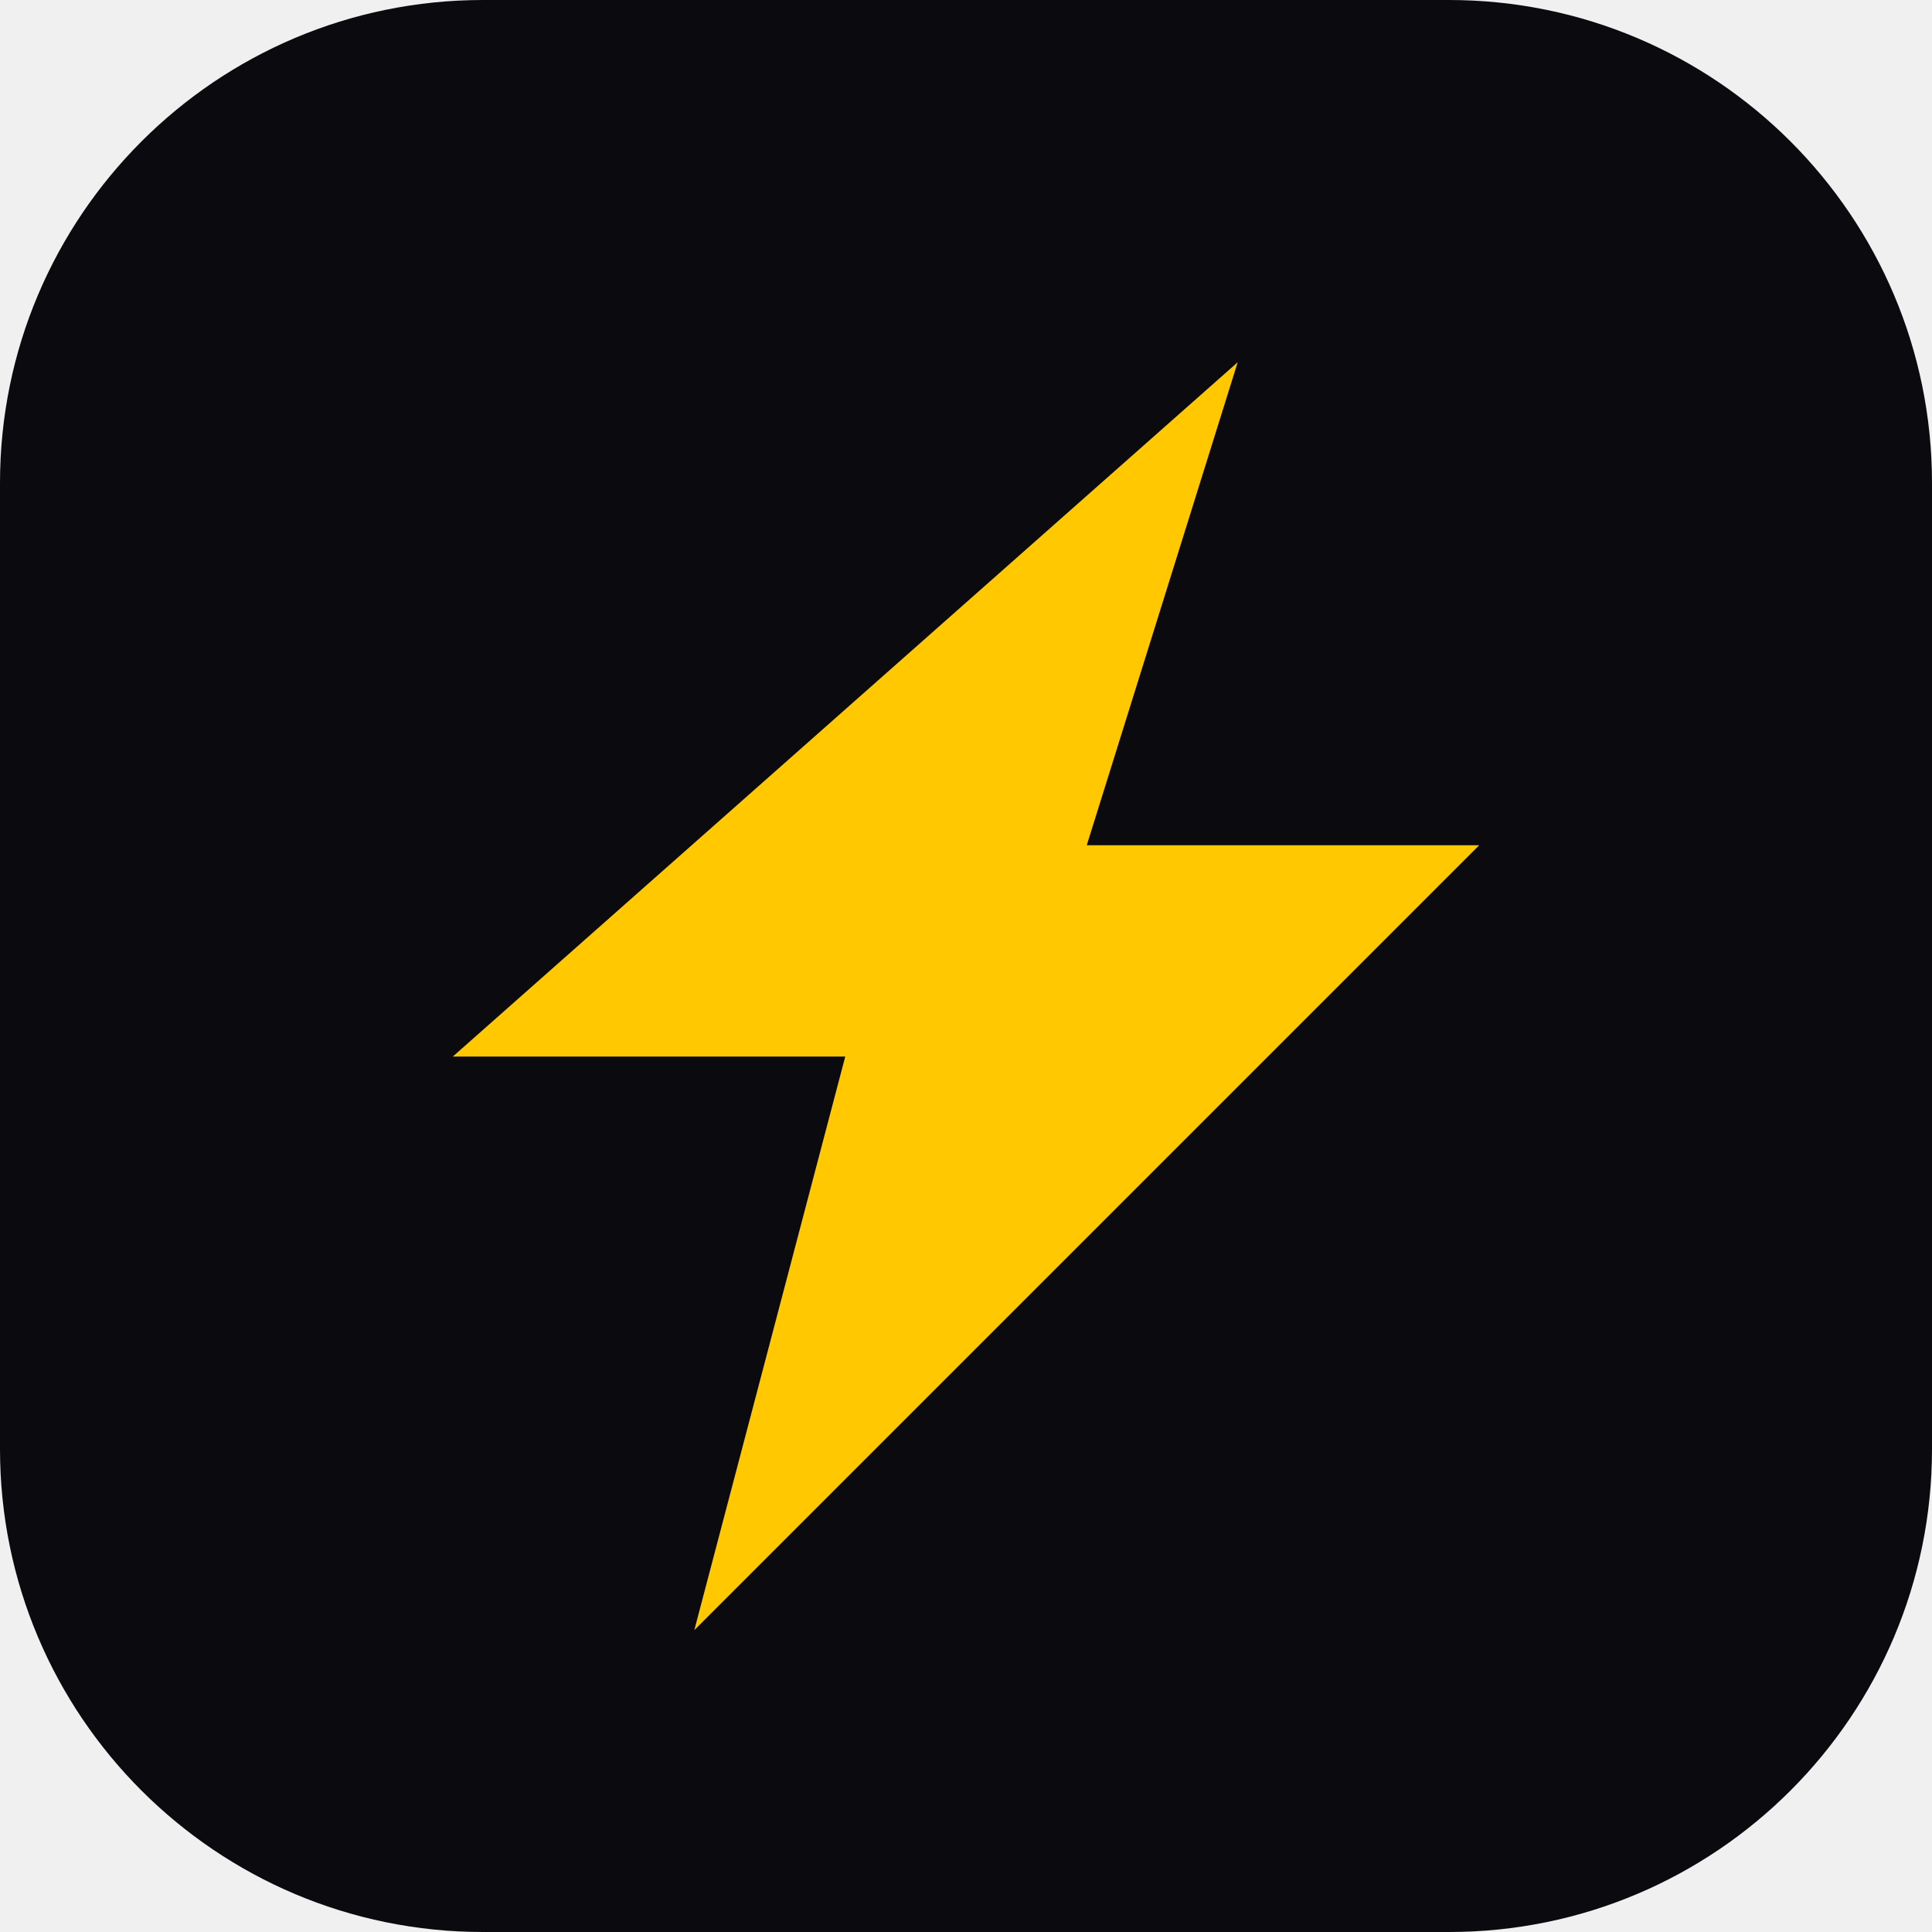
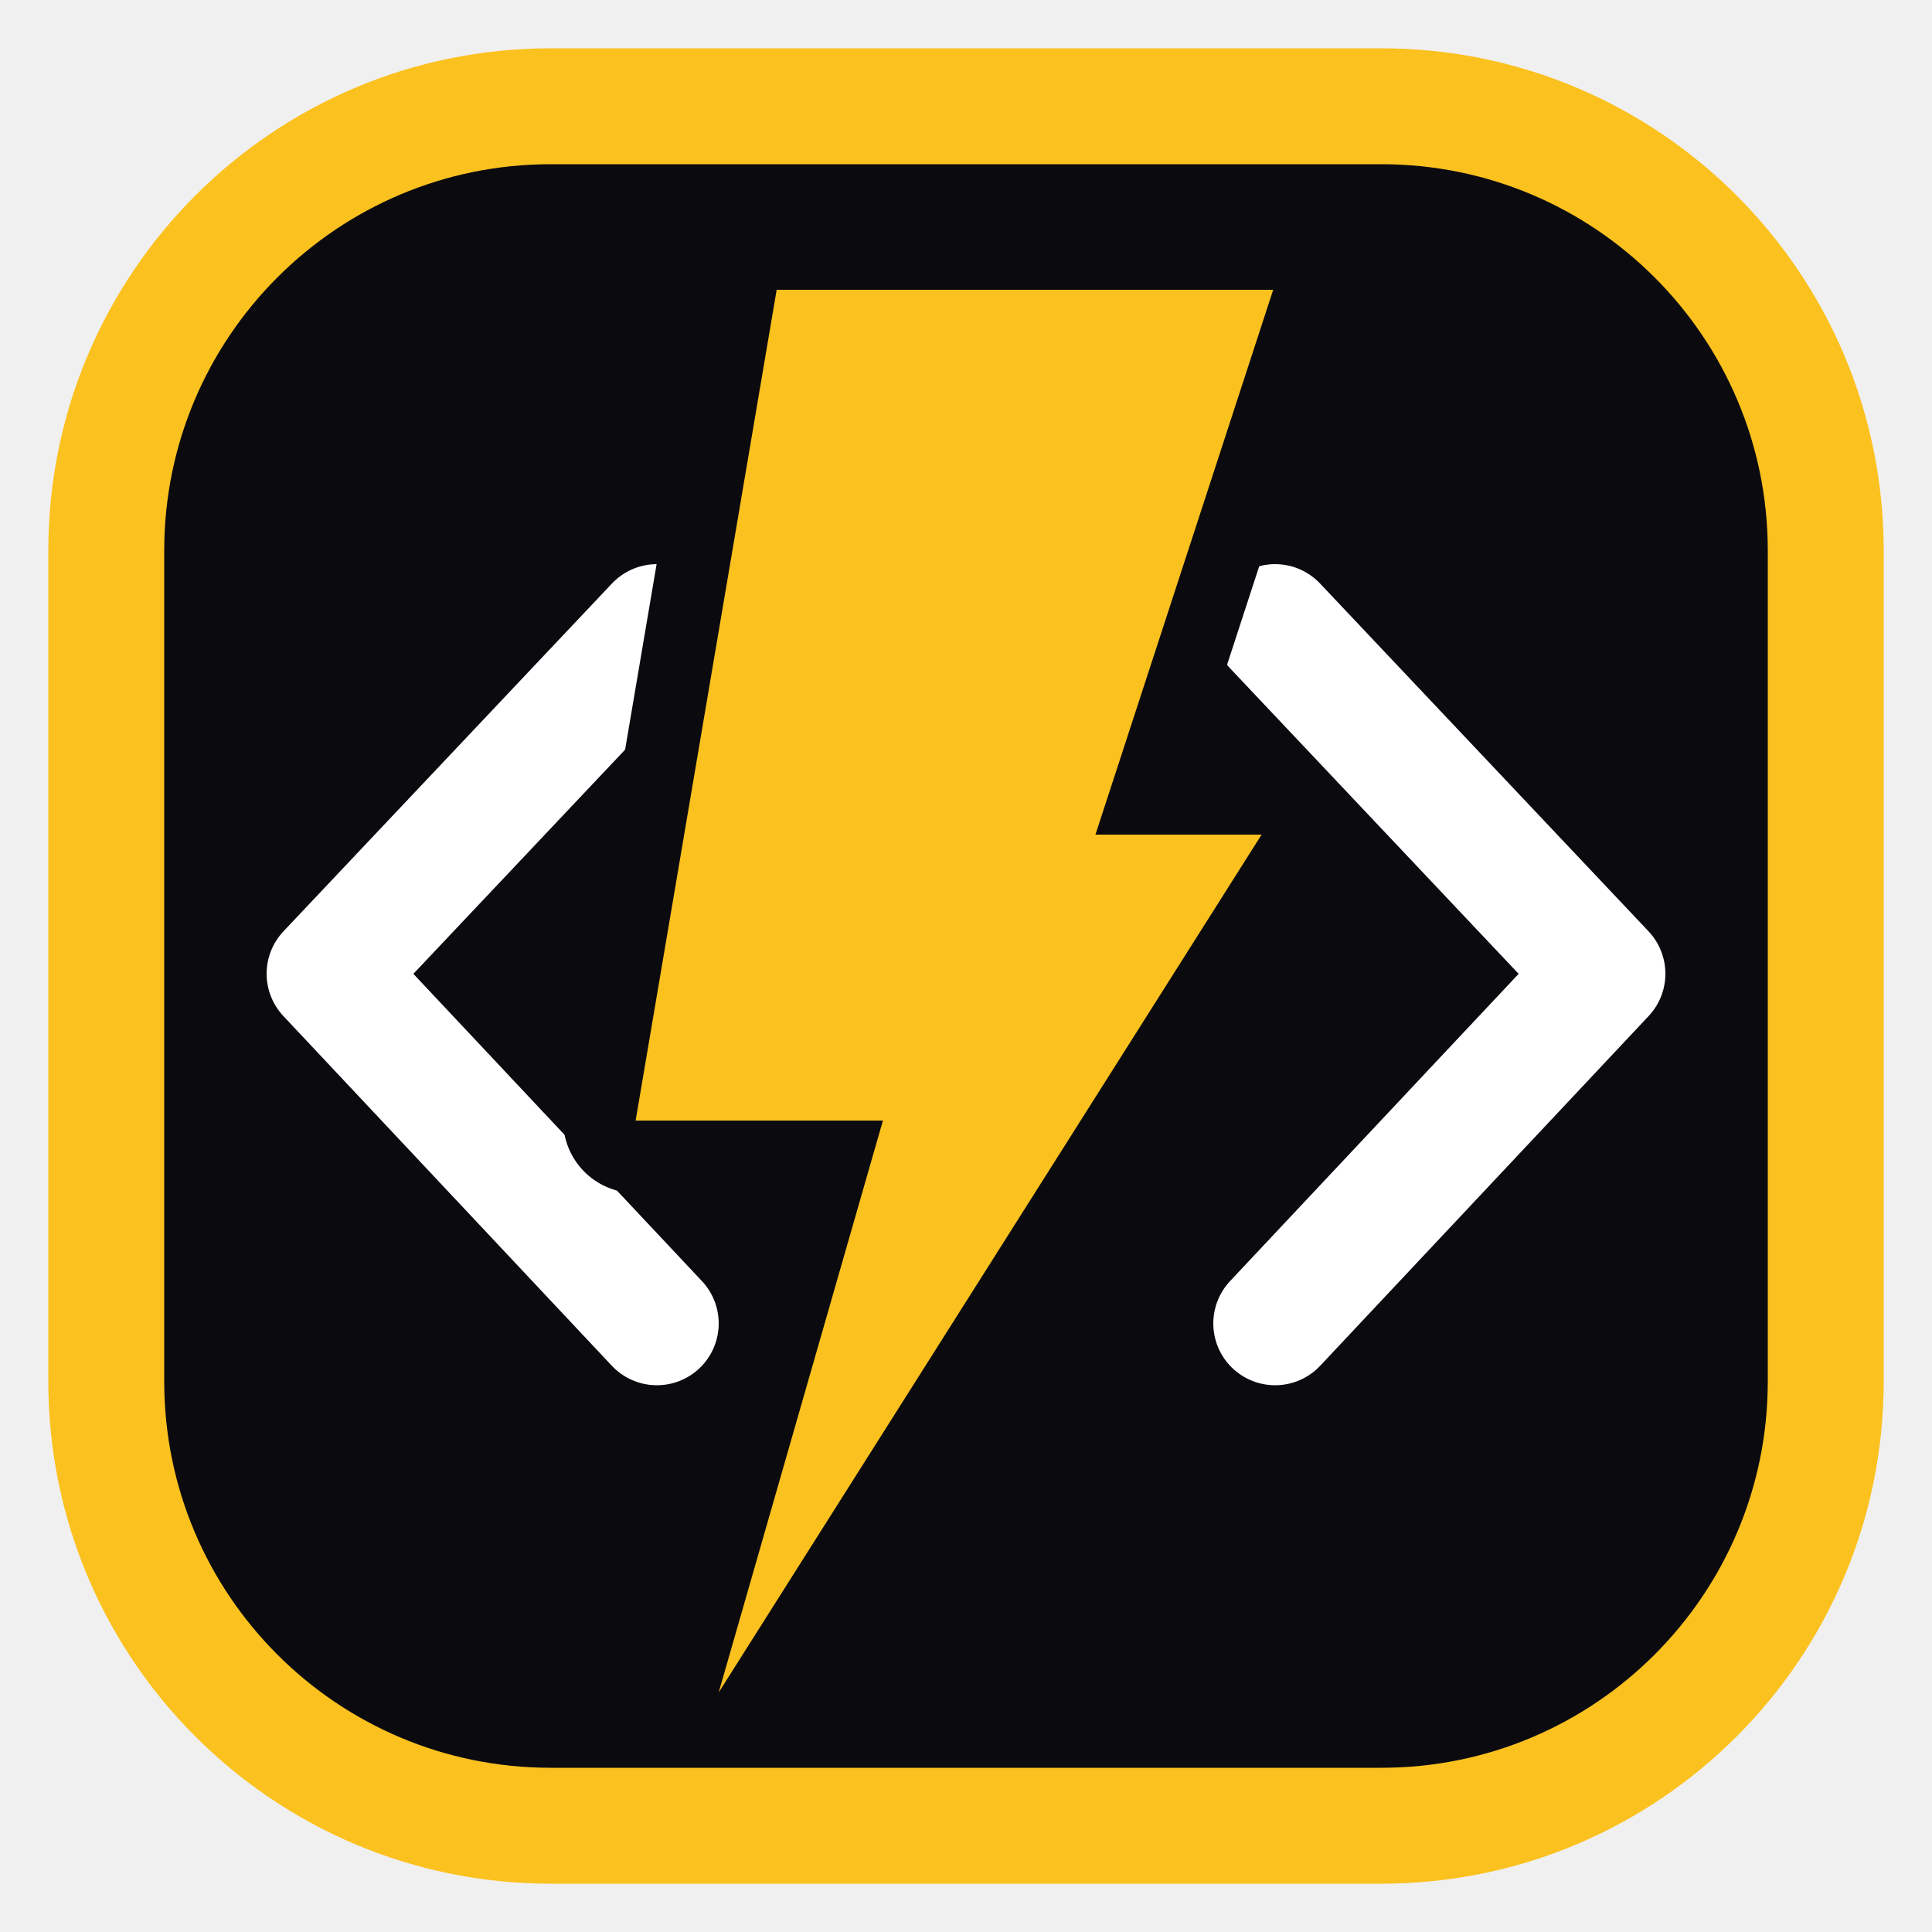
- <svg xmlns="http://www.w3.org/2000/svg" viewBox="0 0 64 64">
-   <rect width="64" height="64" rx="16" fill="#0B0B0F" />
-   <path d="M15 35h13l-5 19 26-26H36l5-16-26 23Z" fill="#FFC800" />
+ <svg xmlns="http://www.w3.org/2000/svg" viewBox="0 0 100 100">
+   <rect x="5.5" y="5.5" width="89" height="89" rx="23" fill="#0B0B0F" />
+   <rect x="5.5" y="5.5" width="89" height="89" rx="23" fill="none" stroke="#FBC11F" stroke-width="6" />
+   <g stroke="#FFFFFF" stroke-width="6.4" stroke-linecap="round" stroke-linejoin="round" fill="none">
+     <path d="M34 32.4 17 50.4 34 68.5" />
+     <path d="M66 32.4 83 50.4 66 68.5" />
+   </g>
+   <path d="M40.2 15H65.9L56.7 43.2H65.3L37.2 87.6L45.7 58H32.9L40.2 15Z" fill="#0B0B0F" stroke="#0B0B0F" stroke-width="7.5" stroke-linejoin="round" />
+   <path d="M40.2 15H65.9L56.7 43.2H65.3L37.2 87.6L45.7 58H32.9L40.2 15Z" fill="#FBC11F" />
</svg>
